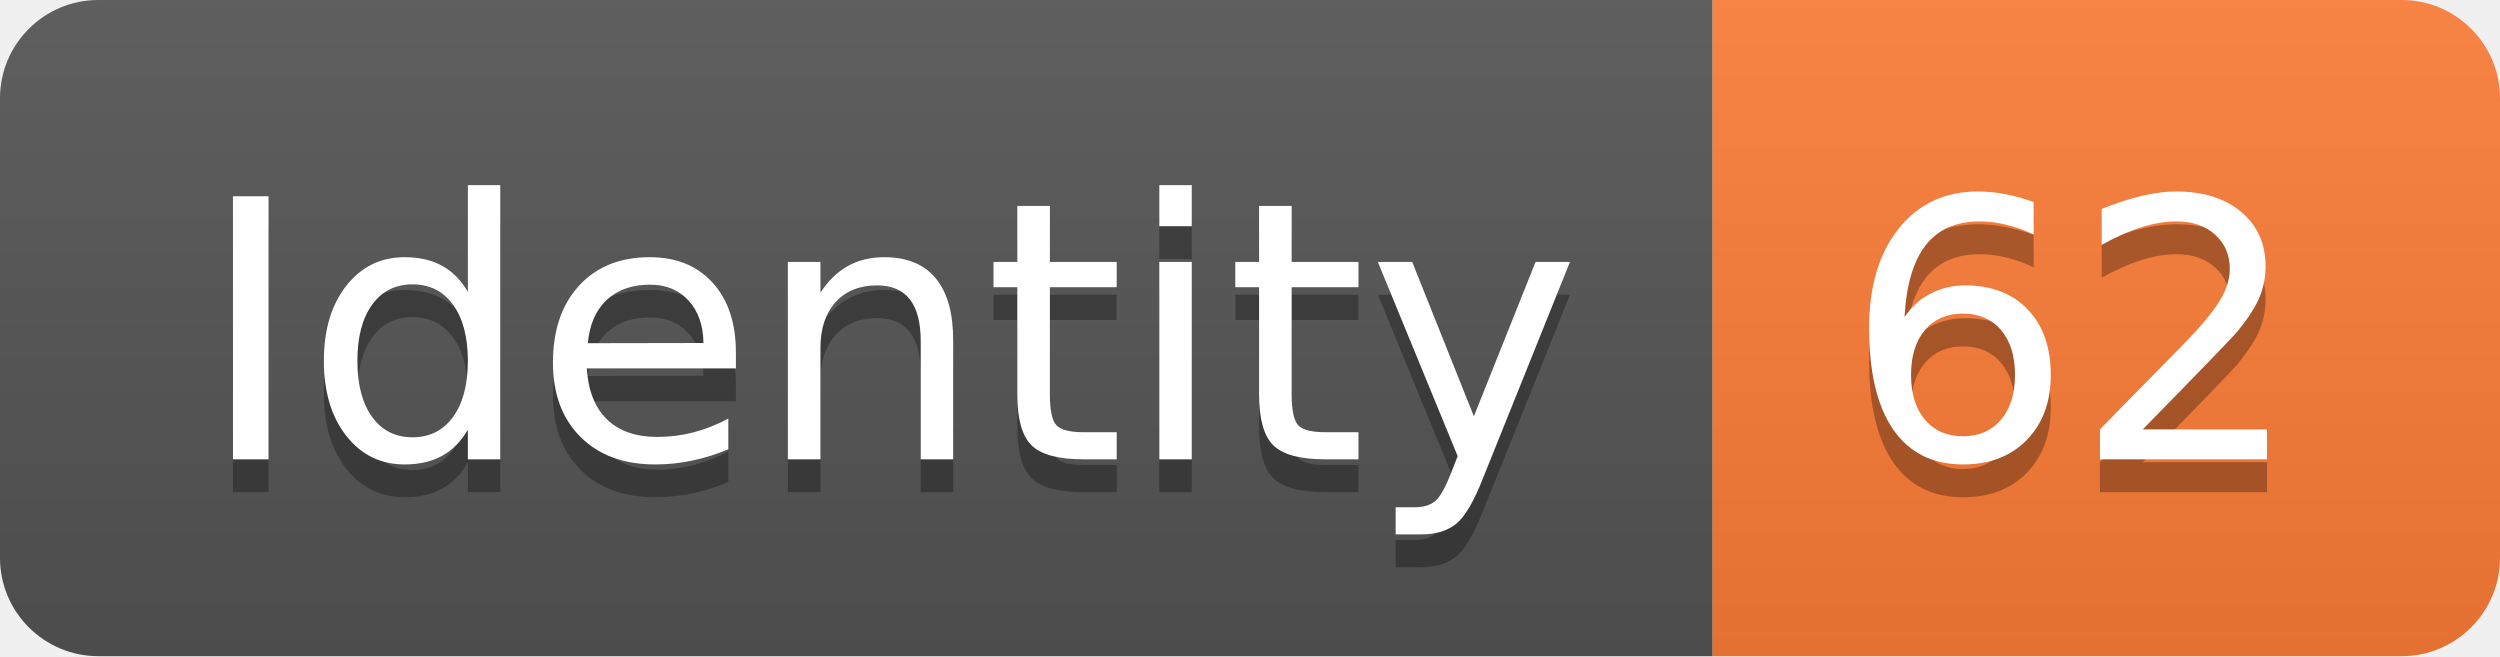
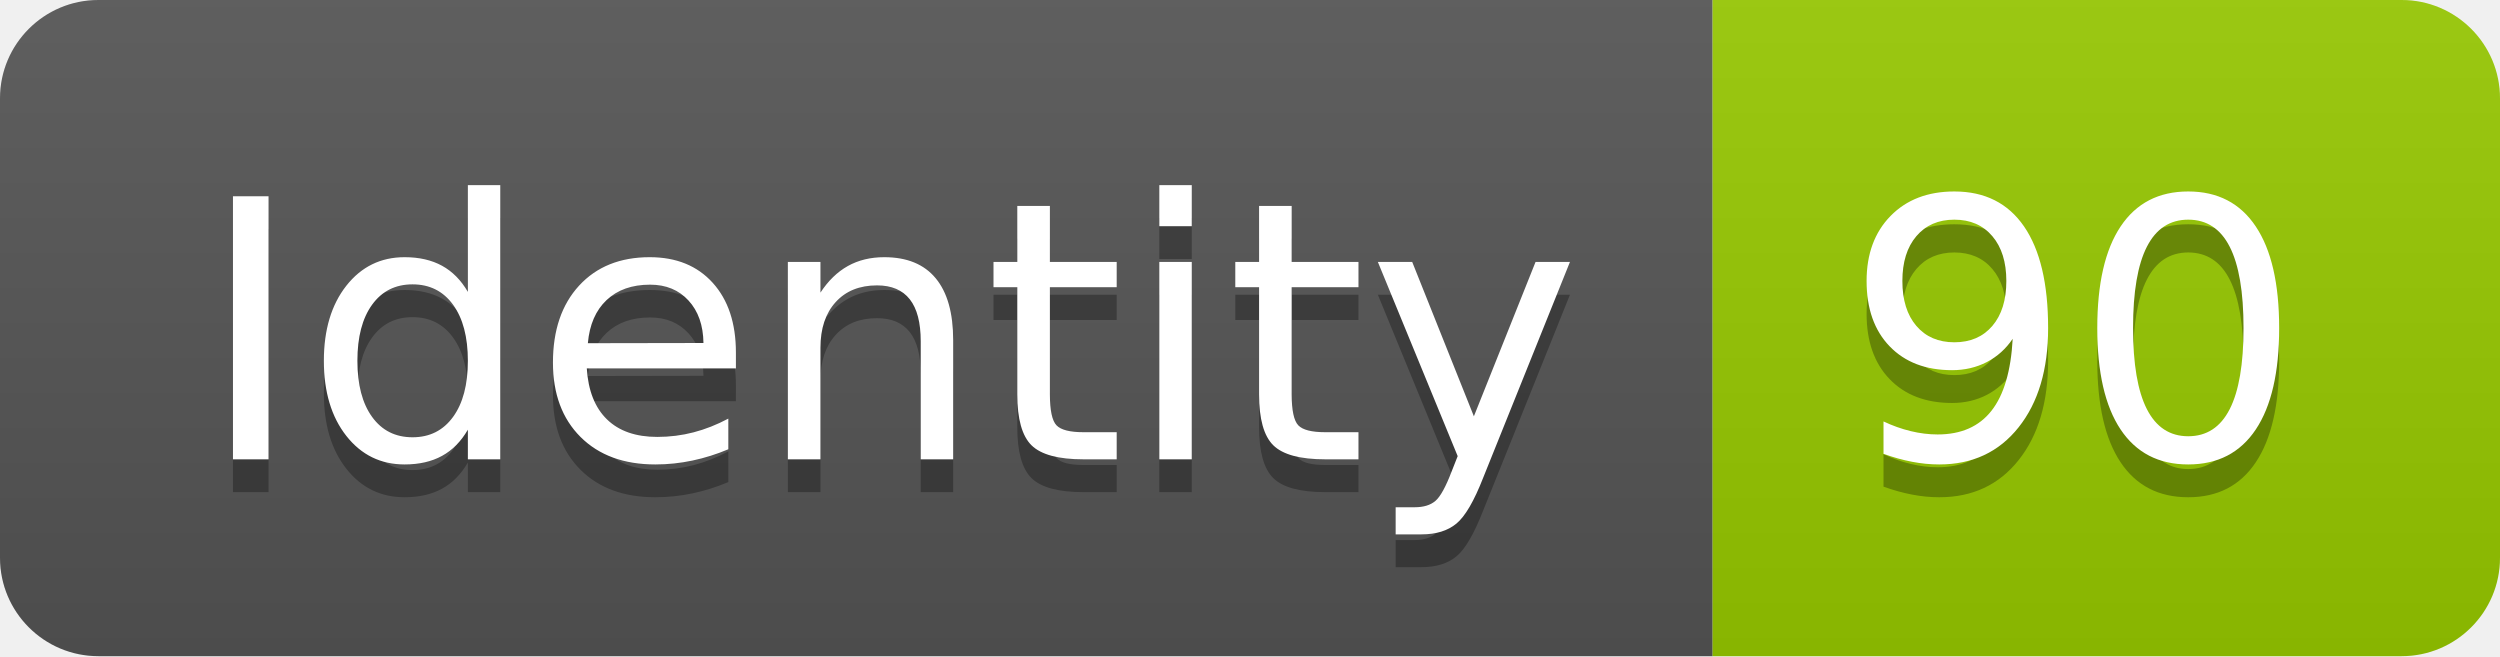
<svg xmlns="http://www.w3.org/2000/svg" width="76.2" height="20">
  <linearGradient id="smooth" x2="0" y2="100%">
    <stop offset="0" stop-color="#bbb" stop-opacity=".1" />
    <stop offset="1" stop-opacity=".1" />
  </linearGradient>
  <clipPath id="round">
    <rect width="76.2" height="20" rx="3" fill="#fff" />
  </clipPath>
  <g clip-path="url(#round)">
    <rect width="52.2" height="20" fill="#555" />
-     <rect x="52.2" width="24.0" height="20" fill="#fe7d37" />
+     <rect x="52.2" width="24.0" height="20" fill="#97CA00" />
    <rect width="76.2" height="20" fill="url(#smooth)" />
  </g>
  <g fill="#fff" text-anchor="middle" font-family="DejaVu Sans,Verdana,Geneva,sans-serif" font-size="110">
    <text x="271.0" y="150" fill="#010101" fill-opacity=".3" transform="scale(0.1)" textLength="422.0" lengthAdjust="spacing">Identity</text>
    <text x="271.0" y="140" transform="scale(0.1)" textLength="422.0" lengthAdjust="spacing">Identity</text>
-     <text x="632.0" y="150" fill="#010101" fill-opacity=".3" transform="scale(0.1)" textLength="140.0" lengthAdjust="spacing">62</text>
-     <text x="632.0" y="140" transform="scale(0.1)" textLength="140.0" lengthAdjust="spacing">62</text>
+     <text x="632.0" y="150" fill="#010101" fill-opacity=".3" transform="scale(0.1)" textLength="140.0" lengthAdjust="spacing">90</text>
+     <text x="632.0" y="140" transform="scale(0.1)" textLength="140.0" lengthAdjust="spacing">90</text>
  </g>
</svg>
